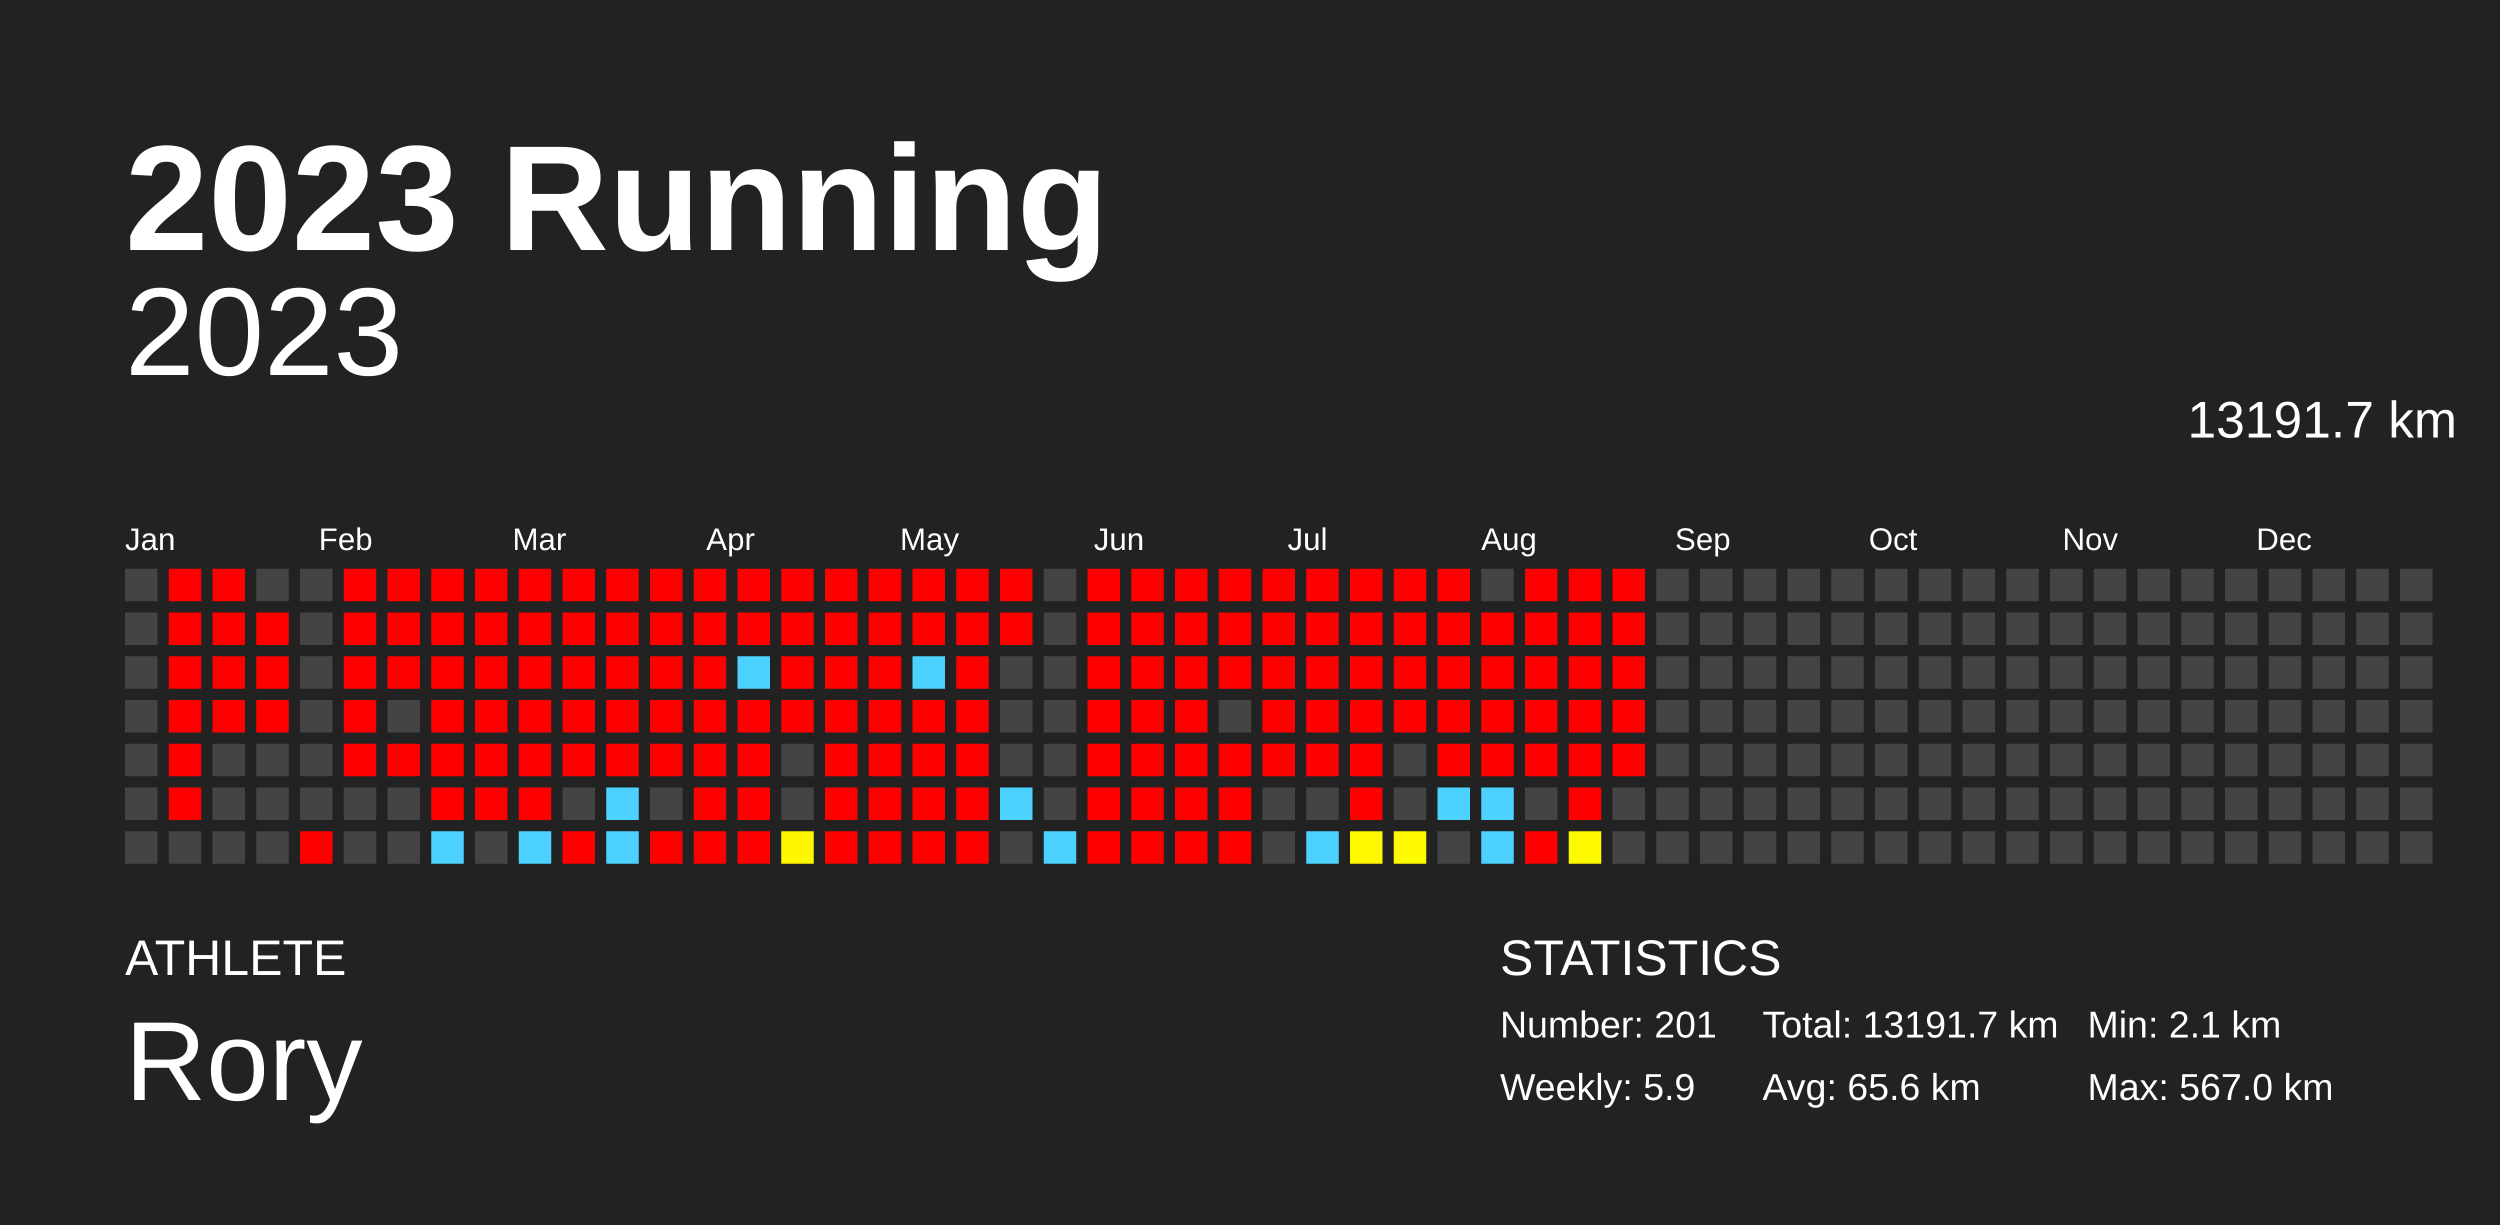
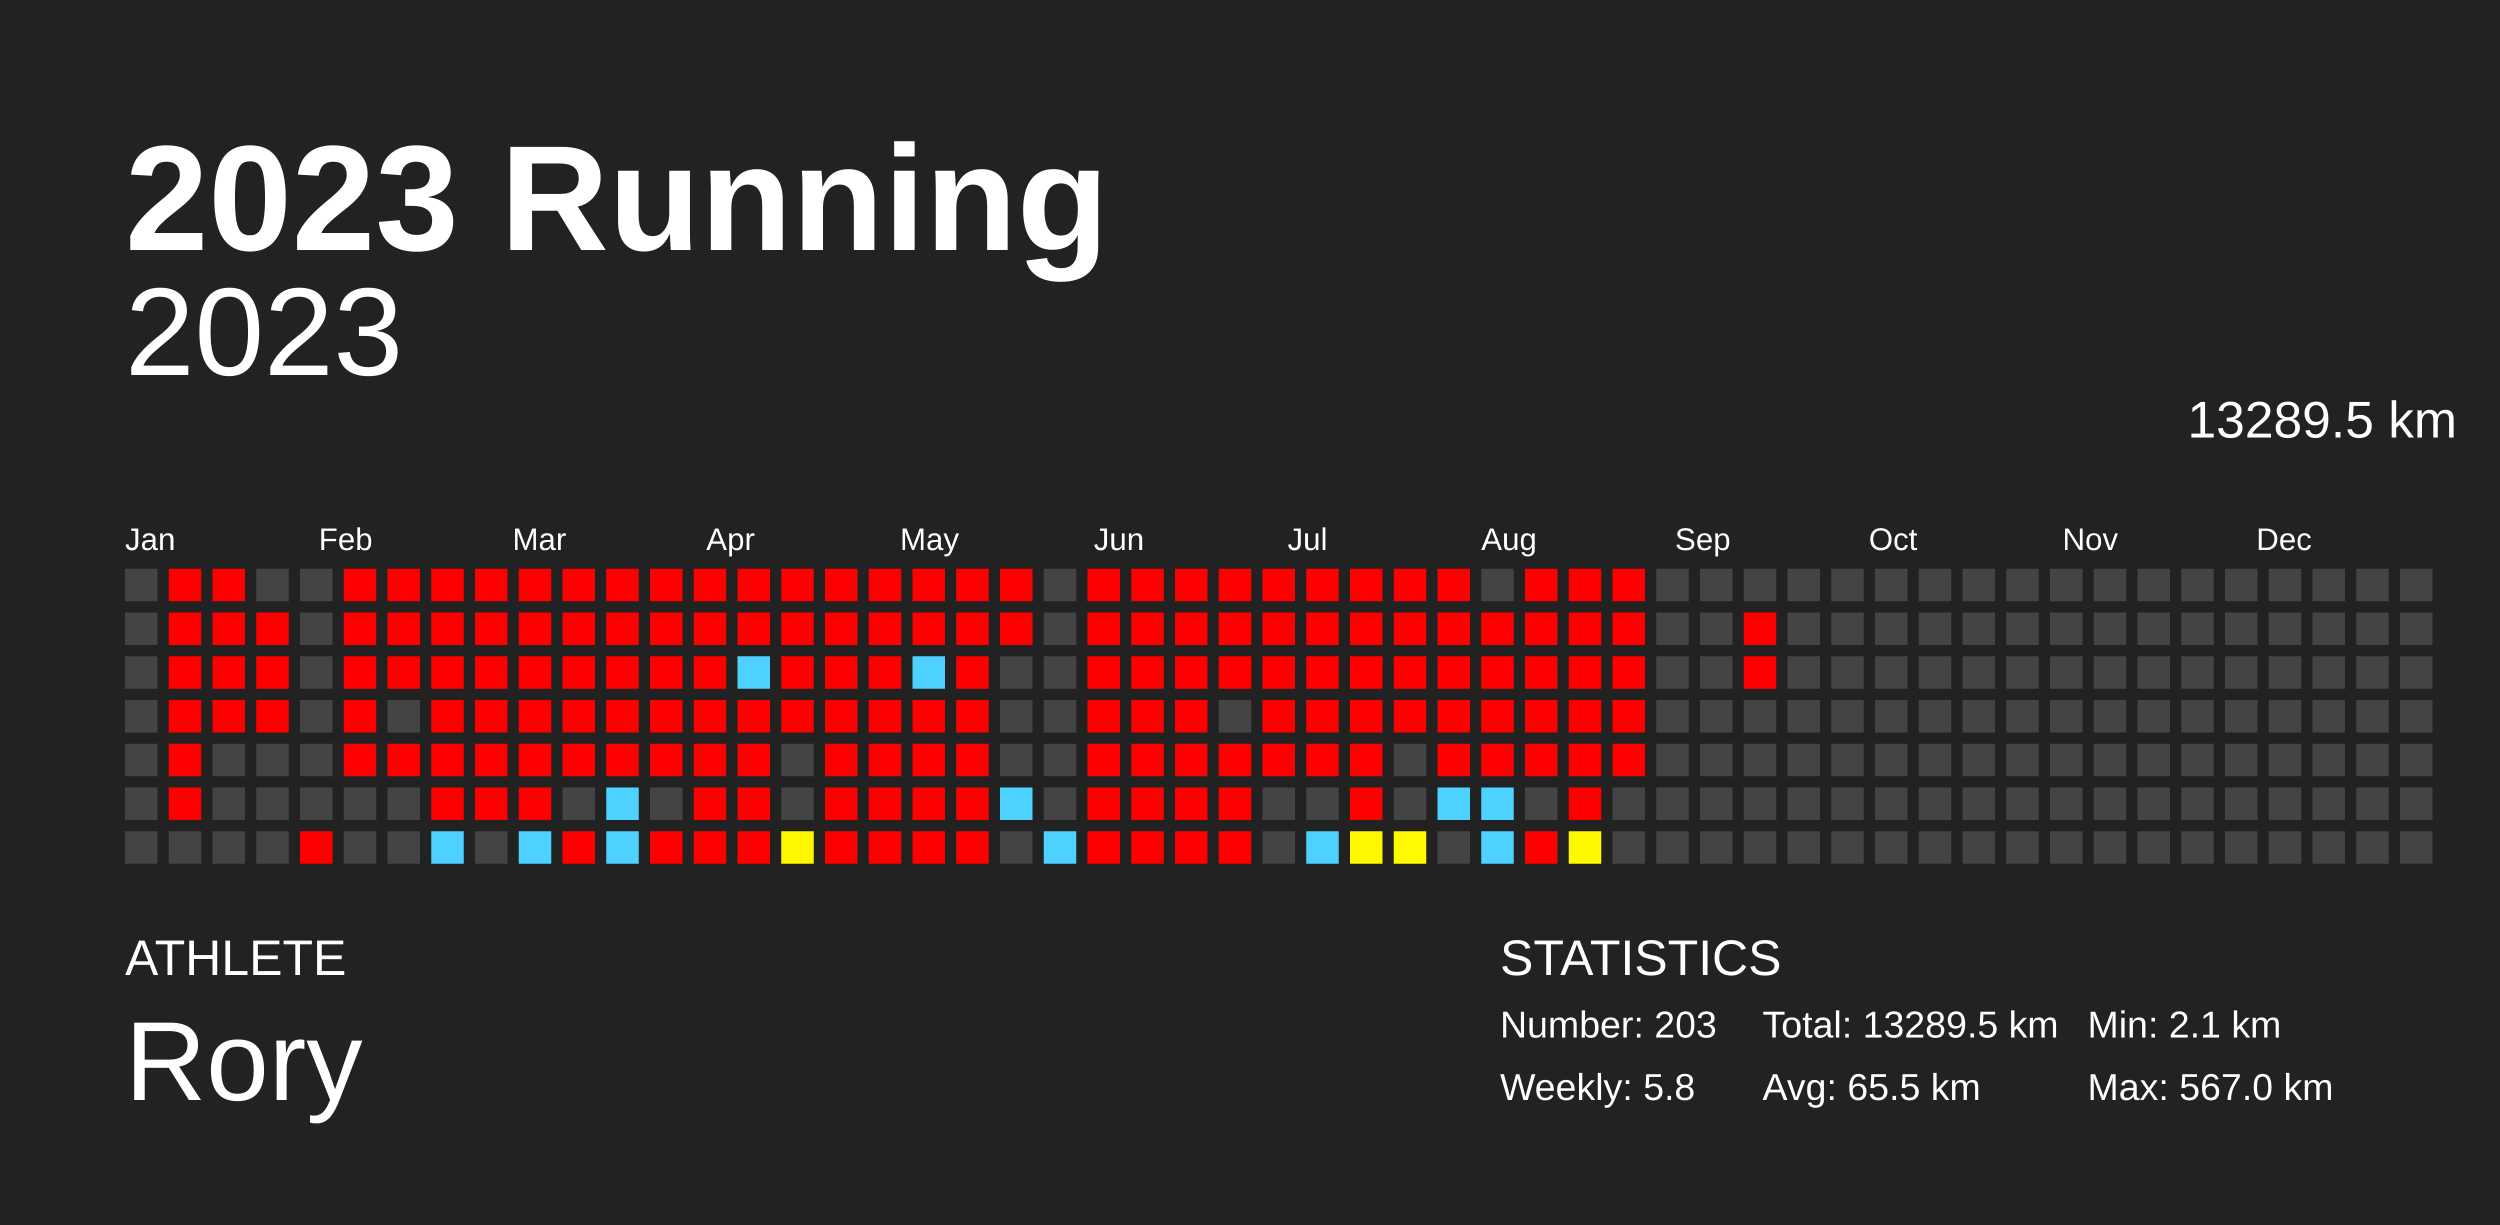
<svg xmlns="http://www.w3.org/2000/svg" baseProfile="full" height="98mm" version="1.1" viewBox="0,0,200,98" width="200mm">
  <defs />
  <rect fill="#222222" height="98" width="200" x="0" y="0" />
  <text fill="#FFFFFF" style="font-size:12px; font-family:Arial; font-weight:bold;" x="10" y="20">2023 Running</text>
  <text fill="#FFFFFF" style="font-size:4px; font-family:Arial" x="10" y="78">ATHLETE</text>
  <text fill="#FFFFFF" style="font-size:9px; font-family:Arial" x="10" y="88">Rory</text>
  <text fill="#FFFFFF" style="font-size:4px; font-family:Arial" x="120" y="78">STATISTICS</text>
-   <text fill="#FFFFFF" style="font-size:3px; font-family:Arial" x="120" y="83">Number: 201</text>
-   <text fill="#FFFFFF" style="font-size:3px; font-family:Arial" x="120" y="88">Weekly: 5.9</text>
-   <text fill="#FFFFFF" style="font-size:3px; font-family:Arial" x="141" y="83">Total: 13191.7 km</text>
-   <text fill="#FFFFFF" style="font-size:3px; font-family:Arial" x="141" y="88">Avg: 65.6 km</text>
+   <text fill="#FFFFFF" style="font-size:3px; font-family:Arial" x="120" y="83">Number: 203</text>
+   <text fill="#FFFFFF" style="font-size:3px; font-family:Arial" x="120" y="88">Weekly: 5.8</text>
+   <text fill="#FFFFFF" style="font-size:3px; font-family:Arial" x="141" y="83">Total: 13289.5 km</text>
+   <text fill="#FFFFFF" style="font-size:3px; font-family:Arial" x="141" y="88">Avg: 65.5 km</text>
  <text fill="#FFFFFF" style="font-size:3px; font-family:Arial" x="167" y="83">Min: 2.1 km</text>
  <text fill="#FFFFFF" style="font-size:3px; font-family:Arial" x="167" y="88">Max: 567.0 km</text>
  <text alignment-baseline="hanging" fill="#FFFFFF" style="font-size:10.0px; font-family:Arial;" x="10" y="30">2023</text>
-   <text alignment-baseline="hanging" fill="#FFFFFF" style="font-size:4.125px; font-family:Arial;" x="175" y="35">13191.7 km</text>
+   <text alignment-baseline="hanging" fill="#FFFFFF" style="font-size:4.125px; font-family:Arial;" x="175" y="35">13289.5 km</text>
  <text fill="#FFFFFF" style="font-size:2.5px; font-family:Arial" x="10.0" y="44">Jan</text>
  <text fill="#FFFFFF" style="font-size:2.5px; font-family:Arial" x="25.5" y="44">Feb</text>
  <text fill="#FFFFFF" style="font-size:2.5px; font-family:Arial" x="41.0" y="44">Mar</text>
  <text fill="#FFFFFF" style="font-size:2.5px; font-family:Arial" x="56.5" y="44">Apr</text>
  <text fill="#FFFFFF" style="font-size:2.5px; font-family:Arial" x="72.0" y="44">May</text>
  <text fill="#FFFFFF" style="font-size:2.5px; font-family:Arial" x="87.5" y="44">Jun</text>
  <text fill="#FFFFFF" style="font-size:2.5px; font-family:Arial" x="103.0" y="44">Jul</text>
  <text fill="#FFFFFF" style="font-size:2.5px; font-family:Arial" x="118.5" y="44">Aug</text>
  <text fill="#FFFFFF" style="font-size:2.5px; font-family:Arial" x="134.0" y="44">Sep</text>
  <text fill="#FFFFFF" style="font-size:2.5px; font-family:Arial" x="149.5" y="44">Oct</text>
  <text fill="#FFFFFF" style="font-size:2.5px; font-family:Arial" x="165.0" y="44">Nov</text>
  <text fill="#FFFFFF" style="font-size:2.5px; font-family:Arial" x="180.5" y="44">Dec</text>
  <rect fill="#444444" height="2.6" width="2.6" x="10.0" y="45.5" />
  <rect fill="#444444" height="2.6" width="2.6" x="10.0" y="49.0" />
  <rect fill="#444444" height="2.6" width="2.6" x="10.0" y="52.5" />
  <rect fill="#444444" height="2.6" width="2.6" x="10.0" y="56.0" />
  <rect fill="#444444" height="2.6" width="2.6" x="10.0" y="59.5" />
  <rect fill="#444444" height="2.6" width="2.6" x="10.0" y="63.0" />
  <rect fill="#444444" height="2.6" width="2.6" x="10.0" y="66.5" />
  <rect fill="red" height="2.6" width="2.6" x="13.5" y="45.5" />
  <rect fill="red" height="2.6" width="2.6" x="13.5" y="49.0" />
  <rect fill="red" height="2.6" width="2.6" x="13.5" y="52.5" />
  <rect fill="red" height="2.6" width="2.6" x="13.5" y="56.0" />
  <rect fill="red" height="2.6" width="2.6" x="13.5" y="59.5" />
  <rect fill="red" height="2.6" width="2.6" x="13.5" y="63.0" />
  <rect fill="#444444" height="2.6" width="2.6" x="13.5" y="66.5" />
  <rect fill="red" height="2.6" width="2.6" x="17.0" y="45.5" />
  <rect fill="red" height="2.6" width="2.6" x="17.0" y="49.0" />
  <rect fill="red" height="2.6" width="2.6" x="17.0" y="52.5" />
  <rect fill="red" height="2.6" width="2.6" x="17.0" y="56.0" />
  <rect fill="#444444" height="2.6" width="2.6" x="17.0" y="59.5" />
  <rect fill="#444444" height="2.6" width="2.6" x="17.0" y="63.0" />
  <rect fill="#444444" height="2.6" width="2.6" x="17.0" y="66.5" />
  <rect fill="#444444" height="2.6" width="2.6" x="20.5" y="45.5" />
  <rect fill="red" height="2.6" width="2.6" x="20.5" y="49.0" />
  <rect fill="red" height="2.6" width="2.6" x="20.5" y="52.5" />
  <rect fill="red" height="2.6" width="2.6" x="20.5" y="56.0" />
  <rect fill="#444444" height="2.6" width="2.6" x="20.5" y="59.5" />
  <rect fill="#444444" height="2.6" width="2.6" x="20.5" y="63.0" />
  <rect fill="#444444" height="2.6" width="2.6" x="20.5" y="66.5" />
  <rect fill="#444444" height="2.6" width="2.6" x="24.0" y="45.5" />
  <rect fill="#444444" height="2.6" width="2.6" x="24.0" y="49.0" />
  <rect fill="#444444" height="2.6" width="2.6" x="24.0" y="52.5" />
  <rect fill="#444444" height="2.6" width="2.6" x="24.0" y="56.0" />
  <rect fill="#444444" height="2.6" width="2.6" x="24.0" y="59.5" />
  <rect fill="#444444" height="2.6" width="2.6" x="24.0" y="63.0" />
  <rect fill="red" height="2.6" width="2.6" x="24.0" y="66.5" />
  <rect fill="red" height="2.6" width="2.6" x="27.5" y="45.5" />
  <rect fill="red" height="2.6" width="2.6" x="27.5" y="49.0" />
  <rect fill="red" height="2.6" width="2.6" x="27.5" y="52.5" />
  <rect fill="red" height="2.6" width="2.6" x="27.5" y="56.0" />
  <rect fill="red" height="2.6" width="2.6" x="27.5" y="59.5" />
  <rect fill="#444444" height="2.6" width="2.6" x="27.5" y="63.0" />
  <rect fill="#444444" height="2.6" width="2.6" x="27.5" y="66.5" />
  <rect fill="red" height="2.6" width="2.6" x="31.0" y="45.5" />
  <rect fill="red" height="2.6" width="2.6" x="31.0" y="49.0" />
  <rect fill="red" height="2.6" width="2.6" x="31.0" y="52.5" />
  <rect fill="#444444" height="2.6" width="2.6" x="31.0" y="56.0" />
  <rect fill="red" height="2.6" width="2.6" x="31.0" y="59.5" />
  <rect fill="#444444" height="2.6" width="2.6" x="31.0" y="63.0" />
  <rect fill="#444444" height="2.6" width="2.6" x="31.0" y="66.5" />
  <rect fill="red" height="2.6" width="2.6" x="34.5" y="45.5" />
  <rect fill="red" height="2.6" width="2.6" x="34.5" y="49.0" />
  <rect fill="red" height="2.6" width="2.6" x="34.5" y="52.5" />
  <rect fill="red" height="2.6" width="2.6" x="34.5" y="56.0" />
  <rect fill="red" height="2.6" width="2.6" x="34.5" y="59.5" />
  <rect fill="red" height="2.6" width="2.6" x="34.5" y="63.0" />
  <rect fill="#4dd2ff" height="2.6" width="2.6" x="34.5" y="66.5" />
  <rect fill="red" height="2.6" width="2.6" x="38.0" y="45.5" />
  <rect fill="red" height="2.6" width="2.6" x="38.0" y="49.0" />
  <rect fill="red" height="2.6" width="2.6" x="38.0" y="52.5" />
  <rect fill="red" height="2.6" width="2.6" x="38.0" y="56.0" />
  <rect fill="red" height="2.6" width="2.6" x="38.0" y="59.5" />
  <rect fill="red" height="2.6" width="2.6" x="38.0" y="63.0" />
  <rect fill="#444444" height="2.6" width="2.6" x="38.0" y="66.5" />
  <rect fill="red" height="2.6" width="2.6" x="41.5" y="45.5" />
  <rect fill="red" height="2.6" width="2.6" x="41.5" y="49.0" />
  <rect fill="red" height="2.6" width="2.6" x="41.5" y="52.5" />
  <rect fill="red" height="2.6" width="2.6" x="41.5" y="56.0" />
  <rect fill="red" height="2.6" width="2.6" x="41.5" y="59.5" />
  <rect fill="red" height="2.6" width="2.6" x="41.5" y="63.0" />
  <rect fill="#4dd2ff" height="2.6" width="2.6" x="41.5" y="66.5" />
  <rect fill="red" height="2.6" width="2.6" x="45.0" y="45.5" />
  <rect fill="red" height="2.6" width="2.6" x="45.0" y="49.0" />
  <rect fill="red" height="2.6" width="2.6" x="45.0" y="52.5" />
  <rect fill="red" height="2.6" width="2.6" x="45.0" y="56.0" />
  <rect fill="red" height="2.6" width="2.6" x="45.0" y="59.5" />
  <rect fill="#444444" height="2.6" width="2.6" x="45.0" y="63.0" />
  <rect fill="red" height="2.6" width="2.6" x="45.0" y="66.5" />
  <rect fill="red" height="2.6" width="2.6" x="48.5" y="45.5" />
  <rect fill="red" height="2.6" width="2.6" x="48.5" y="49.0" />
  <rect fill="red" height="2.6" width="2.6" x="48.5" y="52.5" />
  <rect fill="red" height="2.6" width="2.6" x="48.5" y="56.0" />
  <rect fill="red" height="2.6" width="2.6" x="48.5" y="59.5" />
  <rect fill="#4dd2ff" height="2.6" width="2.6" x="48.5" y="63.0" />
  <rect fill="#4dd2ff" height="2.6" width="2.6" x="48.5" y="66.5" />
  <rect fill="red" height="2.6" width="2.6" x="52.0" y="45.5" />
  <rect fill="red" height="2.6" width="2.6" x="52.0" y="49.0" />
  <rect fill="red" height="2.6" width="2.6" x="52.0" y="52.5" />
  <rect fill="red" height="2.6" width="2.6" x="52.0" y="56.0" />
  <rect fill="red" height="2.6" width="2.6" x="52.0" y="59.5" />
  <rect fill="#444444" height="2.6" width="2.6" x="52.0" y="63.0" />
  <rect fill="red" height="2.6" width="2.6" x="52.0" y="66.5" />
  <rect fill="red" height="2.6" width="2.6" x="55.5" y="45.5" />
  <rect fill="red" height="2.6" width="2.6" x="55.5" y="49.0" />
  <rect fill="red" height="2.6" width="2.6" x="55.5" y="52.5" />
  <rect fill="red" height="2.6" width="2.6" x="55.5" y="56.0" />
  <rect fill="red" height="2.6" width="2.6" x="55.5" y="59.5" />
  <rect fill="red" height="2.6" width="2.6" x="55.5" y="63.0" />
  <rect fill="red" height="2.6" width="2.6" x="55.5" y="66.5" />
  <rect fill="red" height="2.6" width="2.6" x="59.0" y="45.5" />
  <rect fill="red" height="2.6" width="2.6" x="59.0" y="49.0" />
  <rect fill="#4dd2ff" height="2.6" width="2.6" x="59.0" y="52.5" />
  <rect fill="red" height="2.6" width="2.6" x="59.0" y="56.0" />
  <rect fill="red" height="2.6" width="2.6" x="59.0" y="59.5" />
  <rect fill="red" height="2.6" width="2.6" x="59.0" y="63.0" />
  <rect fill="red" height="2.6" width="2.6" x="59.0" y="66.5" />
  <rect fill="red" height="2.6" width="2.6" x="62.5" y="45.5" />
  <rect fill="red" height="2.6" width="2.6" x="62.5" y="49.0" />
  <rect fill="red" height="2.6" width="2.6" x="62.5" y="52.5" />
  <rect fill="red" height="2.6" width="2.6" x="62.5" y="56.0" />
  <rect fill="#444444" height="2.6" width="2.6" x="62.5" y="59.5" />
  <rect fill="#444444" height="2.6" width="2.6" x="62.5" y="63.0" />
  <rect fill="#fff700" height="2.6" width="2.6" x="62.5" y="66.5" />
  <rect fill="red" height="2.6" width="2.6" x="66.0" y="45.5" />
  <rect fill="red" height="2.6" width="2.6" x="66.0" y="49.0" />
  <rect fill="red" height="2.6" width="2.6" x="66.0" y="52.5" />
  <rect fill="red" height="2.6" width="2.6" x="66.0" y="56.0" />
  <rect fill="red" height="2.6" width="2.6" x="66.0" y="59.5" />
  <rect fill="red" height="2.6" width="2.6" x="66.0" y="63.0" />
  <rect fill="red" height="2.6" width="2.6" x="66.0" y="66.5" />
  <rect fill="red" height="2.6" width="2.6" x="69.5" y="45.5" />
  <rect fill="red" height="2.6" width="2.6" x="69.5" y="49.0" />
  <rect fill="red" height="2.6" width="2.6" x="69.5" y="52.5" />
  <rect fill="red" height="2.6" width="2.6" x="69.5" y="56.0" />
  <rect fill="red" height="2.6" width="2.6" x="69.5" y="59.5" />
  <rect fill="red" height="2.6" width="2.6" x="69.5" y="63.0" />
  <rect fill="red" height="2.6" width="2.6" x="69.5" y="66.5" />
  <rect fill="red" height="2.6" width="2.6" x="73.0" y="45.5" />
  <rect fill="red" height="2.6" width="2.6" x="73.0" y="49.0" />
  <rect fill="#4dd2ff" height="2.6" width="2.6" x="73.0" y="52.5" />
  <rect fill="red" height="2.6" width="2.6" x="73.0" y="56.0" />
  <rect fill="red" height="2.6" width="2.6" x="73.0" y="59.5" />
  <rect fill="red" height="2.6" width="2.6" x="73.0" y="63.0" />
  <rect fill="red" height="2.6" width="2.6" x="73.0" y="66.5" />
  <rect fill="red" height="2.6" width="2.6" x="76.5" y="45.5" />
  <rect fill="red" height="2.6" width="2.6" x="76.5" y="49.0" />
  <rect fill="red" height="2.6" width="2.6" x="76.5" y="52.5" />
  <rect fill="red" height="2.6" width="2.6" x="76.5" y="56.0" />
  <rect fill="red" height="2.6" width="2.6" x="76.5" y="59.5" />
  <rect fill="red" height="2.6" width="2.6" x="76.5" y="63.0" />
  <rect fill="red" height="2.6" width="2.6" x="76.5" y="66.5" />
  <rect fill="red" height="2.6" width="2.6" x="80.0" y="45.5" />
  <rect fill="red" height="2.6" width="2.6" x="80.0" y="49.0" />
  <rect fill="#444444" height="2.6" width="2.6" x="80.0" y="52.5" />
  <rect fill="#444444" height="2.6" width="2.6" x="80.0" y="56.0" />
  <rect fill="#444444" height="2.6" width="2.6" x="80.0" y="59.5" />
  <rect fill="#4dd2ff" height="2.6" width="2.6" x="80.0" y="63.0" />
  <rect fill="#444444" height="2.6" width="2.6" x="80.0" y="66.5" />
  <rect fill="#444444" height="2.6" width="2.6" x="83.5" y="45.5" />
  <rect fill="#444444" height="2.6" width="2.6" x="83.5" y="49.0" />
  <rect fill="#444444" height="2.6" width="2.6" x="83.5" y="52.5" />
  <rect fill="#444444" height="2.6" width="2.6" x="83.5" y="56.0" />
  <rect fill="#444444" height="2.6" width="2.6" x="83.5" y="59.5" />
  <rect fill="#444444" height="2.6" width="2.6" x="83.5" y="63.0" />
  <rect fill="#4dd2ff" height="2.6" width="2.6" x="83.5" y="66.5" />
  <rect fill="red" height="2.6" width="2.6" x="87.0" y="45.5" />
  <rect fill="red" height="2.6" width="2.6" x="87.0" y="49.0" />
  <rect fill="red" height="2.6" width="2.6" x="87.0" y="52.5" />
  <rect fill="red" height="2.6" width="2.6" x="87.0" y="56.0" />
  <rect fill="red" height="2.6" width="2.6" x="87.0" y="59.5" />
  <rect fill="red" height="2.6" width="2.6" x="87.0" y="63.0" />
  <rect fill="red" height="2.6" width="2.6" x="87.0" y="66.5" />
  <rect fill="red" height="2.6" width="2.6" x="90.5" y="45.5" />
  <rect fill="red" height="2.6" width="2.6" x="90.5" y="49.0" />
  <rect fill="red" height="2.6" width="2.6" x="90.5" y="52.5" />
  <rect fill="red" height="2.6" width="2.6" x="90.5" y="56.0" />
  <rect fill="red" height="2.6" width="2.6" x="90.5" y="59.5" />
  <rect fill="red" height="2.6" width="2.6" x="90.5" y="63.0" />
  <rect fill="red" height="2.6" width="2.6" x="90.5" y="66.5" />
  <rect fill="red" height="2.6" width="2.6" x="94.0" y="45.5" />
  <rect fill="red" height="2.6" width="2.6" x="94.0" y="49.0" />
  <rect fill="red" height="2.6" width="2.6" x="94.0" y="52.5" />
  <rect fill="red" height="2.6" width="2.6" x="94.0" y="56.0" />
  <rect fill="red" height="2.6" width="2.6" x="94.0" y="59.5" />
  <rect fill="red" height="2.6" width="2.6" x="94.0" y="63.0" />
  <rect fill="red" height="2.6" width="2.6" x="94.0" y="66.5" />
  <rect fill="red" height="2.6" width="2.6" x="97.5" y="45.5" />
  <rect fill="red" height="2.6" width="2.6" x="97.5" y="49.0" />
  <rect fill="red" height="2.6" width="2.6" x="97.5" y="52.5" />
  <rect fill="#444444" height="2.6" width="2.6" x="97.5" y="56.0" />
  <rect fill="red" height="2.6" width="2.6" x="97.5" y="59.5" />
  <rect fill="red" height="2.6" width="2.6" x="97.5" y="63.0" />
  <rect fill="red" height="2.6" width="2.6" x="97.5" y="66.5" />
  <rect fill="red" height="2.6" width="2.6" x="101.0" y="45.5" />
  <rect fill="red" height="2.6" width="2.6" x="101.0" y="49.0" />
  <rect fill="red" height="2.6" width="2.6" x="101.0" y="52.5" />
  <rect fill="red" height="2.6" width="2.6" x="101.0" y="56.0" />
  <rect fill="red" height="2.6" width="2.6" x="101.0" y="59.5" />
  <rect fill="#444444" height="2.6" width="2.6" x="101.0" y="63.0" />
  <rect fill="#444444" height="2.6" width="2.6" x="101.0" y="66.5" />
  <rect fill="red" height="2.6" width="2.6" x="104.5" y="45.5" />
  <rect fill="red" height="2.6" width="2.6" x="104.5" y="49.0" />
  <rect fill="red" height="2.6" width="2.6" x="104.5" y="52.5" />
  <rect fill="red" height="2.6" width="2.6" x="104.5" y="56.0" />
  <rect fill="red" height="2.6" width="2.6" x="104.5" y="59.5" />
  <rect fill="#444444" height="2.6" width="2.6" x="104.5" y="63.0" />
  <rect fill="#4dd2ff" height="2.6" width="2.6" x="104.5" y="66.5" />
  <rect fill="red" height="2.6" width="2.6" x="108.0" y="45.5" />
  <rect fill="red" height="2.6" width="2.6" x="108.0" y="49.0" />
  <rect fill="red" height="2.6" width="2.6" x="108.0" y="52.5" />
  <rect fill="red" height="2.6" width="2.6" x="108.0" y="56.0" />
  <rect fill="red" height="2.6" width="2.6" x="108.0" y="59.5" />
  <rect fill="red" height="2.6" width="2.6" x="108.0" y="63.0" />
  <rect fill="#fff800" height="2.6" width="2.6" x="108.0" y="66.5" />
  <rect fill="red" height="2.6" width="2.6" x="111.5" y="45.5" />
  <rect fill="red" height="2.6" width="2.6" x="111.5" y="49.0" />
  <rect fill="red" height="2.6" width="2.6" x="111.5" y="52.5" />
  <rect fill="red" height="2.6" width="2.6" x="111.5" y="56.0" />
  <rect fill="#444444" height="2.6" width="2.6" x="111.5" y="59.5" />
  <rect fill="#444444" height="2.6" width="2.6" x="111.5" y="63.0" />
  <rect fill="#fffa00" height="2.6" width="2.6" x="111.5" y="66.5" />
  <rect fill="red" height="2.6" width="2.6" x="115.0" y="45.5" />
  <rect fill="red" height="2.6" width="2.6" x="115.0" y="49.0" />
  <rect fill="red" height="2.6" width="2.6" x="115.0" y="52.5" />
  <rect fill="red" height="2.6" width="2.6" x="115.0" y="56.0" />
  <rect fill="red" height="2.6" width="2.6" x="115.0" y="59.5" />
  <rect fill="#4dd2ff" height="2.6" width="2.6" x="115.0" y="63.0" />
  <rect fill="#444444" height="2.6" width="2.6" x="115.0" y="66.5" />
  <rect fill="#444444" height="2.6" width="2.6" x="118.5" y="45.5" />
  <rect fill="red" height="2.6" width="2.6" x="118.5" y="49.0" />
  <rect fill="red" height="2.6" width="2.6" x="118.5" y="52.5" />
  <rect fill="red" height="2.6" width="2.6" x="118.5" y="56.0" />
  <rect fill="red" height="2.6" width="2.6" x="118.5" y="59.5" />
  <rect fill="#4dd2ff" height="2.6" width="2.6" x="118.5" y="63.0" />
  <rect fill="#4dd2ff" height="2.6" width="2.6" x="118.5" y="66.5" />
  <rect fill="red" height="2.6" width="2.6" x="122.0" y="45.5" />
  <rect fill="red" height="2.6" width="2.6" x="122.0" y="49.0" />
  <rect fill="red" height="2.6" width="2.6" x="122.0" y="52.5" />
  <rect fill="red" height="2.6" width="2.6" x="122.0" y="56.0" />
  <rect fill="red" height="2.6" width="2.6" x="122.0" y="59.5" />
  <rect fill="#444444" height="2.6" width="2.6" x="122.0" y="63.0" />
  <rect fill="red" height="2.6" width="2.6" x="122.0" y="66.5" />
  <rect fill="red" height="2.6" width="2.6" x="125.5" y="45.5" />
  <rect fill="red" height="2.6" width="2.6" x="125.5" y="49.0" />
  <rect fill="red" height="2.6" width="2.6" x="125.5" y="52.5" />
  <rect fill="red" height="2.6" width="2.6" x="125.5" y="56.0" />
  <rect fill="red" height="2.6" width="2.6" x="125.5" y="59.5" />
  <rect fill="red" height="2.6" width="2.6" x="125.5" y="63.0" />
  <rect fill="#fff900" height="2.6" width="2.6" x="125.5" y="66.5" />
  <rect fill="red" height="2.6" width="2.6" x="129.0" y="45.5" />
  <rect fill="red" height="2.6" width="2.6" x="129.0" y="49.0" />
  <rect fill="red" height="2.6" width="2.6" x="129.0" y="52.5" />
  <rect fill="red" height="2.6" width="2.6" x="129.0" y="56.0" />
  <rect fill="red" height="2.6" width="2.6" x="129.0" y="59.5" />
  <rect fill="#444444" height="2.6" width="2.6" x="129.0" y="63.0" />
  <rect fill="#444444" height="2.6" width="2.6" x="129.0" y="66.5" />
  <rect fill="#444444" height="2.6" width="2.6" x="132.5" y="45.5" />
  <rect fill="#444444" height="2.6" width="2.6" x="132.5" y="49.0" />
  <rect fill="#444444" height="2.6" width="2.6" x="132.5" y="52.5" />
  <rect fill="#444444" height="2.6" width="2.6" x="132.5" y="56.0" />
  <rect fill="#444444" height="2.6" width="2.6" x="132.5" y="59.5" />
  <rect fill="#444444" height="2.6" width="2.6" x="132.5" y="63.0" />
  <rect fill="#444444" height="2.6" width="2.6" x="132.5" y="66.5" />
  <rect fill="#444444" height="2.6" width="2.6" x="136.0" y="45.5" />
  <rect fill="#444444" height="2.6" width="2.6" x="136.0" y="49.0" />
  <rect fill="#444444" height="2.6" width="2.6" x="136.0" y="52.5" />
  <rect fill="#444444" height="2.6" width="2.6" x="136.0" y="56.0" />
  <rect fill="#444444" height="2.6" width="2.6" x="136.0" y="59.5" />
  <rect fill="#444444" height="2.6" width="2.6" x="136.0" y="63.0" />
  <rect fill="#444444" height="2.6" width="2.6" x="136.0" y="66.5" />
  <rect fill="#444444" height="2.6" width="2.6" x="139.5" y="45.5" />
-   <rect fill="#444444" height="2.6" width="2.6" x="139.5" y="49.0" />
-   <rect fill="#444444" height="2.6" width="2.6" x="139.5" y="52.5" />
+   <rect fill="red" height="2.6" width="2.6" x="139.5" y="49.0" />
+   <rect fill="red" height="2.6" width="2.6" x="139.5" y="52.5" />
  <rect fill="#444444" height="2.6" width="2.6" x="139.5" y="56.0" />
  <rect fill="#444444" height="2.6" width="2.6" x="139.5" y="59.5" />
  <rect fill="#444444" height="2.6" width="2.6" x="139.5" y="63.0" />
  <rect fill="#444444" height="2.6" width="2.6" x="139.5" y="66.5" />
  <rect fill="#444444" height="2.6" width="2.6" x="143.0" y="45.5" />
  <rect fill="#444444" height="2.6" width="2.6" x="143.0" y="49.0" />
  <rect fill="#444444" height="2.6" width="2.6" x="143.0" y="52.5" />
  <rect fill="#444444" height="2.6" width="2.6" x="143.0" y="56.0" />
  <rect fill="#444444" height="2.6" width="2.6" x="143.0" y="59.5" />
  <rect fill="#444444" height="2.6" width="2.6" x="143.0" y="63.0" />
  <rect fill="#444444" height="2.6" width="2.6" x="143.0" y="66.5" />
  <rect fill="#444444" height="2.6" width="2.6" x="146.5" y="45.5" />
  <rect fill="#444444" height="2.6" width="2.6" x="146.5" y="49.0" />
  <rect fill="#444444" height="2.6" width="2.6" x="146.5" y="52.5" />
  <rect fill="#444444" height="2.6" width="2.6" x="146.5" y="56.0" />
  <rect fill="#444444" height="2.6" width="2.6" x="146.5" y="59.5" />
  <rect fill="#444444" height="2.6" width="2.6" x="146.5" y="63.0" />
  <rect fill="#444444" height="2.6" width="2.6" x="146.5" y="66.5" />
  <rect fill="#444444" height="2.6" width="2.6" x="150.0" y="45.5" />
  <rect fill="#444444" height="2.6" width="2.6" x="150.0" y="49.0" />
  <rect fill="#444444" height="2.6" width="2.6" x="150.0" y="52.5" />
  <rect fill="#444444" height="2.6" width="2.6" x="150.0" y="56.0" />
  <rect fill="#444444" height="2.6" width="2.6" x="150.0" y="59.5" />
  <rect fill="#444444" height="2.6" width="2.6" x="150.0" y="63.0" />
  <rect fill="#444444" height="2.6" width="2.6" x="150.0" y="66.5" />
  <rect fill="#444444" height="2.6" width="2.6" x="153.5" y="45.5" />
  <rect fill="#444444" height="2.6" width="2.6" x="153.5" y="49.0" />
  <rect fill="#444444" height="2.6" width="2.6" x="153.5" y="52.5" />
  <rect fill="#444444" height="2.6" width="2.6" x="153.5" y="56.0" />
  <rect fill="#444444" height="2.6" width="2.6" x="153.5" y="59.5" />
  <rect fill="#444444" height="2.6" width="2.6" x="153.5" y="63.0" />
  <rect fill="#444444" height="2.6" width="2.6" x="153.5" y="66.5" />
  <rect fill="#444444" height="2.6" width="2.6" x="157.0" y="45.5" />
  <rect fill="#444444" height="2.6" width="2.6" x="157.0" y="49.0" />
  <rect fill="#444444" height="2.6" width="2.6" x="157.0" y="52.5" />
  <rect fill="#444444" height="2.6" width="2.6" x="157.0" y="56.0" />
  <rect fill="#444444" height="2.6" width="2.6" x="157.0" y="59.5" />
  <rect fill="#444444" height="2.6" width="2.6" x="157.0" y="63.0" />
  <rect fill="#444444" height="2.6" width="2.6" x="157.0" y="66.5" />
  <rect fill="#444444" height="2.6" width="2.6" x="160.5" y="45.5" />
  <rect fill="#444444" height="2.6" width="2.6" x="160.5" y="49.0" />
  <rect fill="#444444" height="2.6" width="2.6" x="160.5" y="52.5" />
  <rect fill="#444444" height="2.6" width="2.6" x="160.5" y="56.0" />
  <rect fill="#444444" height="2.6" width="2.6" x="160.5" y="59.5" />
  <rect fill="#444444" height="2.6" width="2.6" x="160.5" y="63.0" />
  <rect fill="#444444" height="2.6" width="2.6" x="160.5" y="66.5" />
  <rect fill="#444444" height="2.6" width="2.6" x="164.0" y="45.5" />
  <rect fill="#444444" height="2.6" width="2.6" x="164.0" y="49.0" />
  <rect fill="#444444" height="2.6" width="2.6" x="164.0" y="52.5" />
  <rect fill="#444444" height="2.6" width="2.6" x="164.0" y="56.0" />
  <rect fill="#444444" height="2.6" width="2.6" x="164.0" y="59.5" />
  <rect fill="#444444" height="2.6" width="2.6" x="164.0" y="63.0" />
  <rect fill="#444444" height="2.6" width="2.6" x="164.0" y="66.5" />
  <rect fill="#444444" height="2.6" width="2.6" x="167.5" y="45.5" />
  <rect fill="#444444" height="2.6" width="2.6" x="167.5" y="49.0" />
  <rect fill="#444444" height="2.6" width="2.6" x="167.5" y="52.5" />
  <rect fill="#444444" height="2.6" width="2.6" x="167.5" y="56.0" />
  <rect fill="#444444" height="2.6" width="2.6" x="167.5" y="59.5" />
  <rect fill="#444444" height="2.6" width="2.6" x="167.5" y="63.0" />
  <rect fill="#444444" height="2.6" width="2.6" x="167.5" y="66.5" />
  <rect fill="#444444" height="2.6" width="2.6" x="171.0" y="45.5" />
  <rect fill="#444444" height="2.6" width="2.6" x="171.0" y="49.0" />
  <rect fill="#444444" height="2.6" width="2.6" x="171.0" y="52.5" />
  <rect fill="#444444" height="2.6" width="2.6" x="171.0" y="56.0" />
  <rect fill="#444444" height="2.6" width="2.6" x="171.0" y="59.5" />
  <rect fill="#444444" height="2.6" width="2.6" x="171.0" y="63.0" />
  <rect fill="#444444" height="2.6" width="2.6" x="171.0" y="66.5" />
  <rect fill="#444444" height="2.6" width="2.6" x="174.5" y="45.5" />
  <rect fill="#444444" height="2.6" width="2.6" x="174.5" y="49.0" />
  <rect fill="#444444" height="2.6" width="2.6" x="174.5" y="52.5" />
  <rect fill="#444444" height="2.6" width="2.6" x="174.5" y="56.0" />
  <rect fill="#444444" height="2.6" width="2.6" x="174.5" y="59.5" />
  <rect fill="#444444" height="2.6" width="2.6" x="174.5" y="63.0" />
  <rect fill="#444444" height="2.6" width="2.6" x="174.5" y="66.5" />
  <rect fill="#444444" height="2.6" width="2.6" x="178.0" y="45.5" />
  <rect fill="#444444" height="2.6" width="2.6" x="178.0" y="49.0" />
  <rect fill="#444444" height="2.6" width="2.6" x="178.0" y="52.5" />
  <rect fill="#444444" height="2.6" width="2.6" x="178.0" y="56.0" />
  <rect fill="#444444" height="2.6" width="2.6" x="178.0" y="59.5" />
  <rect fill="#444444" height="2.6" width="2.6" x="178.0" y="63.0" />
  <rect fill="#444444" height="2.6" width="2.6" x="178.0" y="66.5" />
  <rect fill="#444444" height="2.6" width="2.6" x="181.5" y="45.5" />
  <rect fill="#444444" height="2.6" width="2.6" x="181.5" y="49.0" />
  <rect fill="#444444" height="2.6" width="2.6" x="181.5" y="52.5" />
  <rect fill="#444444" height="2.6" width="2.6" x="181.5" y="56.0" />
  <rect fill="#444444" height="2.6" width="2.6" x="181.5" y="59.5" />
  <rect fill="#444444" height="2.6" width="2.6" x="181.5" y="63.0" />
  <rect fill="#444444" height="2.6" width="2.6" x="181.5" y="66.5" />
  <rect fill="#444444" height="2.6" width="2.6" x="185.0" y="45.5" />
  <rect fill="#444444" height="2.6" width="2.6" x="185.0" y="49.0" />
  <rect fill="#444444" height="2.6" width="2.6" x="185.0" y="52.5" />
  <rect fill="#444444" height="2.6" width="2.6" x="185.0" y="56.0" />
  <rect fill="#444444" height="2.6" width="2.6" x="185.0" y="59.5" />
  <rect fill="#444444" height="2.6" width="2.6" x="185.0" y="63.0" />
  <rect fill="#444444" height="2.6" width="2.6" x="185.0" y="66.5" />
  <rect fill="#444444" height="2.6" width="2.6" x="188.5" y="45.5" />
  <rect fill="#444444" height="2.6" width="2.6" x="188.5" y="49.0" />
  <rect fill="#444444" height="2.6" width="2.6" x="188.5" y="52.5" />
  <rect fill="#444444" height="2.6" width="2.6" x="188.5" y="56.0" />
  <rect fill="#444444" height="2.6" width="2.6" x="188.5" y="59.5" />
  <rect fill="#444444" height="2.6" width="2.6" x="188.5" y="63.0" />
  <rect fill="#444444" height="2.6" width="2.6" x="188.5" y="66.5" />
  <rect fill="#444444" height="2.6" width="2.6" x="192.0" y="45.5" />
  <rect fill="#444444" height="2.6" width="2.6" x="192.0" y="49.0" />
  <rect fill="#444444" height="2.6" width="2.6" x="192.0" y="52.5" />
  <rect fill="#444444" height="2.6" width="2.6" x="192.0" y="56.0" />
  <rect fill="#444444" height="2.6" width="2.6" x="192.0" y="59.5" />
  <rect fill="#444444" height="2.6" width="2.6" x="192.0" y="63.0" />
  <rect fill="#444444" height="2.6" width="2.6" x="192.0" y="66.5" />
</svg>
